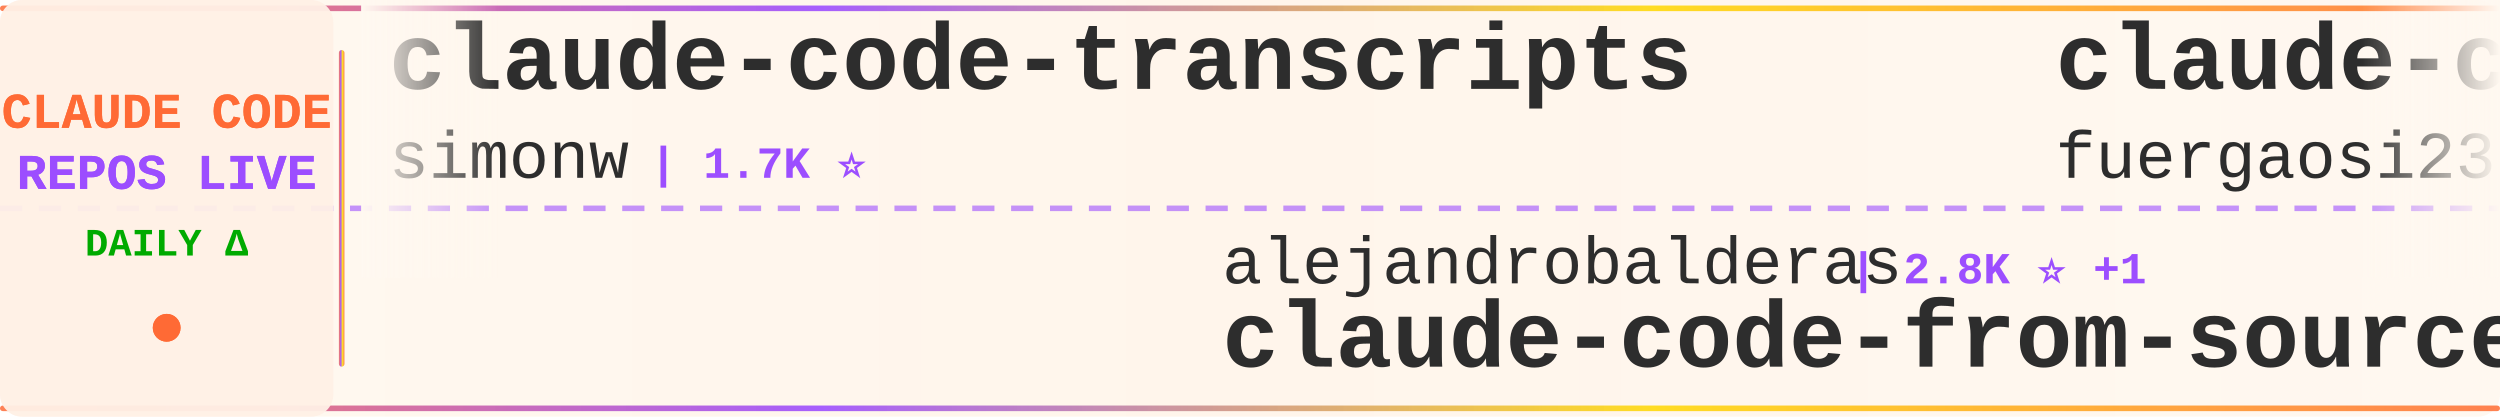
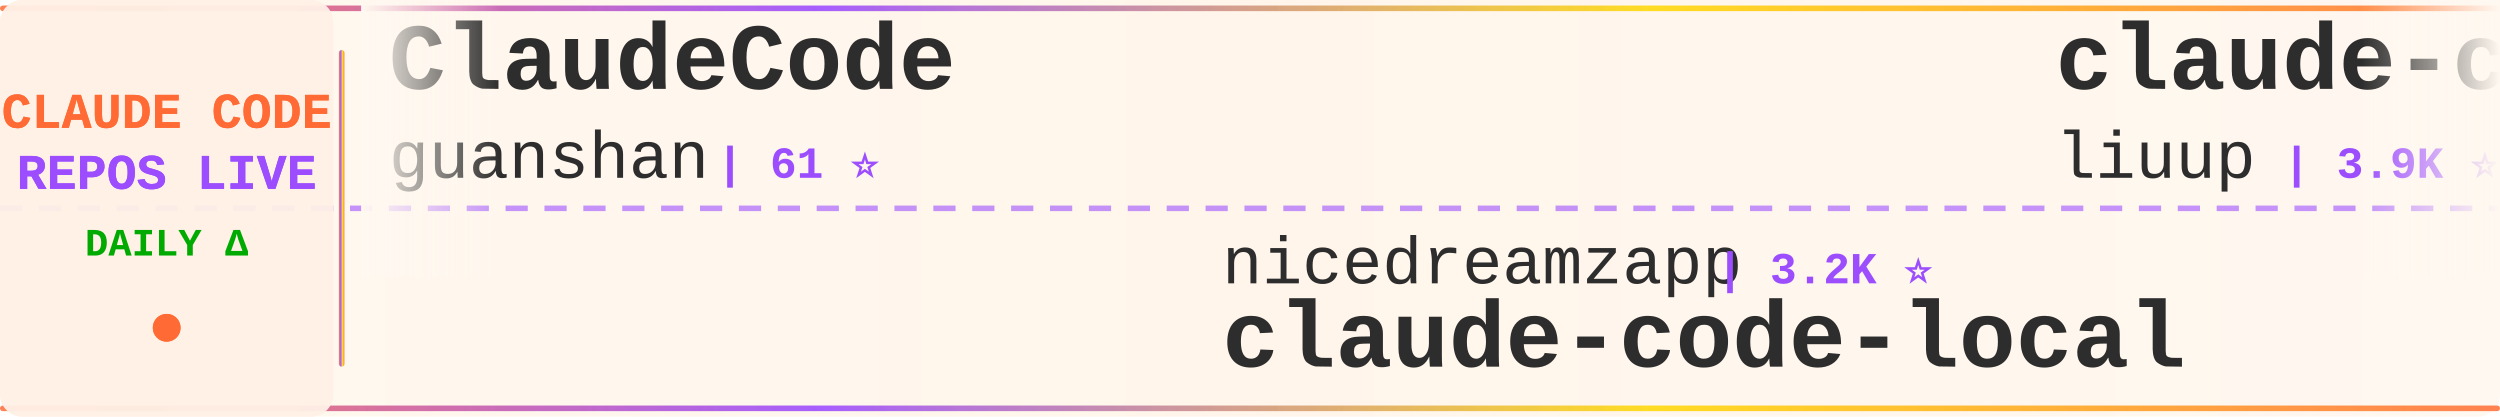
<svg xmlns="http://www.w3.org/2000/svg" width="900" height="150">
  <defs>
    <linearGradient id="tickerBg" x1="0%" y1="0%" x2="100%" y2="0%">
      <stop offset="0%" style="stop-color:#fff8f0;stop-opacity:0.98" />
      <stop offset="50%" style="stop-color:#fff5eb;stop-opacity:1" />
      <stop offset="100%" style="stop-color:#fff8f0;stop-opacity:0.98" />
    </linearGradient>
    <linearGradient id="borderGrad" x1="0%" y1="0%" x2="100%" y2="0%">
      <stop offset="0%" style="stop-color:#FF6B35;stop-opacity:0.85">
        <animate attributeName="stop-opacity" values="0.85;1;0.85" dur="2s" repeatCount="indefinite" />
      </stop>
      <stop offset="33%" style="stop-color:#9C4EFF;stop-opacity:0.9">
        <animate attributeName="stop-opacity" values="0.9;1;0.9" dur="2.2s" repeatCount="indefinite" />
      </stop>
      <stop offset="66%" style="stop-color:#FFD700;stop-opacity:0.85">
        <animate attributeName="stop-opacity" values="0.85;1;0.85" dur="1.8s" repeatCount="indefinite" />
      </stop>
      <stop offset="100%" style="stop-color:#FF6B35;stop-opacity:0.85">
        <animate attributeName="stop-opacity" values="0.85;1;0.85" dur="2s" repeatCount="indefinite" />
      </stop>
    </linearGradient>
    <filter id="textGlow">
      <feGaussianBlur stdDeviation="0.15" result="coloredBlur" />
      <feMerge>
        <feMergeNode in="coloredBlur" />
        <feMergeNode in="SourceGraphic" />
      </feMerge>
    </filter>
    <filter id="metricGlow">
      <feGaussianBlur stdDeviation="0.2" result="coloredBlur" />
      <feMerge>
        <feMergeNode in="coloredBlur" />
        <feMergeNode in="SourceGraphic" />
      </feMerge>
    </filter>
    <linearGradient id="leftFade" x1="0%" y1="0%" x2="100%" y2="0%">
      <stop offset="0%" style="stop-color:#fff8f0;stop-opacity:1" />
      <stop offset="100%" style="stop-color:#fff8f0;stop-opacity:0" />
    </linearGradient>
    <linearGradient id="rightFade" x1="0%" y1="0%" x2="100%" y2="0%">
      <stop offset="0%" style="stop-color:#fff8f0;stop-opacity:0" />
      <stop offset="100%" style="stop-color:#fff8f0;stop-opacity:1" />
    </linearGradient>
  </defs>
  <rect width="900" height="150" fill="url(#tickerBg)" rx="8" />
  <rect x="0" y="2" width="900" height="2" fill="url(#borderGrad)" rx="1" />
  <rect x="0" y="146" width="900" height="2" fill="url(#borderGrad)" rx="1" />
  <line x1="0" y1="75" x2="900" y2="75" stroke="#9C4EFF" stroke-width="2" stroke-dasharray="8 6" opacity="0.6" />
  <rect x="0" y="0" width="120" height="150" fill="#fff0e6" opacity="0.95" rx="8" />
  <text x="60" y="46" font-family="'Courier New', monospace" font-size="18" font-weight="bold" fill="#FF6B35" text-anchor="middle" filter="url(#textGlow)">
    CLAUDE CODE
  </text>
  <text x="60" y="68" font-family="'Courier New', monospace" font-size="18" font-weight="bold" fill="#9C4EFF" text-anchor="middle" filter="url(#textGlow)">
    REPOS LIVE
  </text>
  <text x="60" y="92" font-family="'Courier New', monospace" font-size="14" font-weight="bold" fill="#00aa00" text-anchor="middle">
    DAILY Δ
  </text>
  <circle cx="60" cy="118" r="5" fill="#FF6B35" filter="url(#metricGlow)">
    <animate attributeName="r" values="4;6;4" dur="1.5s" repeatCount="indefinite" />
    <animate attributeName="opacity" values="0.6;1;0.6" dur="1.5s" repeatCount="indefinite" />
  </circle>
  <rect x="122" y="18" width="2" height="114" fill="url(#borderGrad)" rx="1" />
  <clipPath id="tickerClip">
    <rect x="130" y="0" width="770" height="150" />
  </clipPath>
  <g clip-path="url(#tickerClip)">
    <g id="tickerItems">
      <animateTransform attributeName="transform" attributeType="XML" type="translate" from="0 0" to="-3000 0" dur="54s" repeatCount="indefinite" />
      <g transform="translate(0, 0)">
-         <text x="140" y="32" font-family="'Courier New', monospace" font-size="34" font-weight="bold" fill="#2d2d2d">claude-code-transcripts</text>
-         <text x="140" y="64" font-family="'Courier New', monospace" font-size="24" font-weight="normal" fill="#2d2d2d" opacity="1.0">simonw</text>
-         <text x="234" y="64" font-family="'Courier New', monospace" font-size="16" font-weight="bold" fill="#9C4EFF"> | 1.7K ⭐</text>
+         <text x="140" y="32" font-family="'Courier New', monospace" font-size="34" font-weight="bold" fill="#2d2d2d">ClaudeCode</text>
+         <text x="140" y="64" font-family="'Courier New', monospace" font-size="24" font-weight="normal" fill="#2d2d2d" opacity="1.0">guanshan</text>
+         <text x="258" y="64" font-family="'Courier New', monospace" font-size="16" font-weight="bold" fill="#9C4EFF"> | 61 ⭐</text>
      </g>
      <g transform="translate(300, 0)">
+         <text x="140" y="102" font-family="'Courier New', monospace" font-size="24" font-weight="normal" fill="#2d2d2d" opacity="1.0">nicedreamzapp</text>
+         <text x="318" y="102" font-family="'Courier New', monospace" font-size="16" font-weight="bold" fill="#9C4EFF"> | 3.2K ⭐</text>
+         <text x="140" y="132" font-family="'Courier New', monospace" font-size="34" font-weight="bold" fill="#2d2d2d">claude-code-local</text>
+       </g>
+       <g transform="translate(600, 0)">
+         <text x="140" y="32" font-family="'Courier New', monospace" font-size="34" font-weight="bold" fill="#2d2d2d">claude-code-analysis</text>
+         <text x="140" y="64" font-family="'Courier New', monospace" font-size="24" font-weight="normal" fill="#2d2d2d" opacity="1.0">liuup</text>
+         <text x="222" y="64" font-family="'Courier New', monospace" font-size="16" font-weight="bold" fill="#9C4EFF"> | 3.9K ⭐</text>
+       </g>
+       <g transform="translate(900, 0)">
+         <text x="140" y="102" font-family="'Courier New', monospace" font-size="24" font-weight="normal" fill="#2d2d2d" opacity="1.0">huangjia2019</text>
+         <text x="306" y="102" font-family="'Courier New', monospace" font-size="16" font-weight="bold" fill="#9C4EFF"> | 1.1K ⭐</text>
+         <text x="140" y="132" font-family="'Courier New', monospace" font-size="34" font-weight="bold" fill="#2d2d2d">claude-code-engineering</text>
+       </g>
+       <g transform="translate(1200, 0)">
+         <text x="140" y="32" font-family="'Courier New', monospace" font-size="34" font-weight="bold" fill="#2d2d2d">Dive-into-Claude-Code</text>
+         <text x="140" y="64" font-family="'Courier New', monospace" font-size="24" font-weight="normal" fill="#2d2d2d" opacity="1.0">VILA-Lab</text>
+         <text x="258" y="64" font-family="'Courier New', monospace" font-size="16" font-weight="bold" fill="#9C4EFF"> | 2.1K ⭐ +1</text>
+       </g>
+       <g transform="translate(1500, 0)">
+         <text x="140" y="102" font-family="'Courier New', monospace" font-size="24" font-weight="normal" fill="#2d2d2d" opacity="1.0">anthropics</text>
+         <text x="282" y="102" font-family="'Courier New', monospace" font-size="16" font-weight="bold" fill="#9C4EFF"> | 959 ⭐</text>
+         <text x="140" y="132" font-family="'Courier New', monospace" font-size="34" font-weight="bold" fill="#2d2d2d">claude-code-base-action</text>
+       </g>
+       <g transform="translate(1800, 0)">
+         <text x="140" y="32" font-family="'Courier New', monospace" font-size="34" font-weight="bold" fill="#2d2d2d">everything-claude-code-z...</text>
+         <text x="140" y="64" font-family="'Courier New', monospace" font-size="24" font-weight="normal" fill="#2d2d2d" opacity="1.0">xu-xiang</text>
+         <text x="258" y="64" font-family="'Courier New', monospace" font-size="16" font-weight="bold" fill="#9C4EFF"> | 1.9K ⭐</text>
+       </g>
+       <g transform="translate(2100, 0)">
+         <text x="140" y="102" font-family="'Courier New', monospace" font-size="24" font-weight="normal" fill="#2d2d2d" opacity="1.0">disler</text>
+         <text x="234" y="102" font-family="'Courier New', monospace" font-size="16" font-weight="bold" fill="#9C4EFF"> | 3.9K ⭐</text>
+         <text x="140" y="132" font-family="'Courier New', monospace" font-size="34" font-weight="bold" fill="#2d2d2d">claude-code-hooks-master...</text>
+       </g>
+       <g transform="translate(2400, 0)">
+         <text x="140" y="32" font-family="'Courier New', monospace" font-size="34" font-weight="bold" fill="#2d2d2d">claude-code-rust</text>
+         <text x="140" y="64" font-family="'Courier New', monospace" font-size="24" font-weight="normal" fill="#2d2d2d" opacity="1.0">lorryjovens-hub</text>
+         <text x="342" y="64" font-family="'Courier New', monospace" font-size="16" font-weight="bold" fill="#9C4EFF"> | 1.7K ⭐</text>
+       </g>
+       <g transform="translate(2700, 0)">
        <text x="140" y="102" font-family="'Courier New', monospace" font-size="24" font-weight="normal" fill="#2d2d2d" opacity="1.0">alejandrobalderas</text>
-         <text x="366" y="102" font-family="'Courier New', monospace" font-size="16" font-weight="bold" fill="#9C4EFF"> | 2.8K ⭐ +1</text>
+         <text x="366" y="102" font-family="'Courier New', monospace" font-size="16" font-weight="bold" fill="#9C4EFF"> | 2.8K ⭐</text>
        <text x="140" y="132" font-family="'Courier New', monospace" font-size="34" font-weight="bold" fill="#2d2d2d">claude-code-from-source</text>
      </g>
-       <g transform="translate(600, 0)">
-         <text x="140" y="32" font-family="'Courier New', monospace" font-size="34" font-weight="bold" fill="#2d2d2d">claude-code-proxy</text>
-         <text x="140" y="64" font-family="'Courier New', monospace" font-size="24" font-weight="normal" fill="#2d2d2d" opacity="1.0">fuergaosi233</text>
-         <text x="306" y="64" font-family="'Courier New', monospace" font-size="16" font-weight="bold" fill="#9C4EFF"> | 2.8K ⭐</text>
-       </g>
-       <g transform="translate(900, 0)">
-         <text x="140" y="102" font-family="'Courier New', monospace" font-size="24" font-weight="normal" fill="#2d2d2d" opacity="1.0">OrcaWhisper</text>
-         <text x="294" y="102" font-family="'Courier New', monospace" font-size="16" font-weight="bold" fill="#9C4EFF"> | 91 ⭐</text>
-         <text x="140" y="132" font-family="'Courier New', monospace" font-size="34" font-weight="bold" fill="#2d2d2d">Claude-Code</text>
-       </g>
-       <g transform="translate(1200, 0)">
-         <text x="140" y="32" font-family="'Courier New', monospace" font-size="34" font-weight="bold" fill="#2d2d2d">claude-code-my-workflow</text>
-         <text x="140" y="64" font-family="'Courier New', monospace" font-size="24" font-weight="normal" fill="#2d2d2d" opacity="1.0">pedrohcgs</text>
-         <text x="270" y="64" font-family="'Courier New', monospace" font-size="16" font-weight="bold" fill="#9C4EFF"> | 1.5K ⭐ +1</text>
-       </g>
-       <g transform="translate(1500, 0)">
-         <text x="140" y="102" font-family="'Courier New', monospace" font-size="24" font-weight="normal" fill="#2d2d2d" opacity="1.0">xu-xiang</text>
-         <text x="258" y="102" font-family="'Courier New', monospace" font-size="16" font-weight="bold" fill="#9C4EFF"> | 1.9K ⭐ -1</text>
-         <text x="140" y="132" font-family="'Courier New', monospace" font-size="34" font-weight="bold" fill="#2d2d2d">everything-claude-code-z...</text>
-       </g>
-       <g transform="translate(1800, 0)">
-         <text x="140" y="32" font-family="'Courier New', monospace" font-size="34" font-weight="bold" fill="#2d2d2d">claude-code-base-action</text>
-         <text x="140" y="64" font-family="'Courier New', monospace" font-size="24" font-weight="normal" fill="#2d2d2d" opacity="1.0">anthropics</text>
-         <text x="282" y="64" font-family="'Courier New', monospace" font-size="16" font-weight="bold" fill="#9C4EFF"> | 959 ⭐</text>
-       </g>
-       <g transform="translate(2100, 0)">
-         <text x="140" y="102" font-family="'Courier New', monospace" font-size="24" font-weight="normal" fill="#2d2d2d" opacity="1.0">anthropics</text>
-         <text x="282" y="102" font-family="'Courier New', monospace" font-size="16" font-weight="bold" fill="#9C4EFF"> | 172.4K ⭐ +30</text>
-         <text x="140" y="132" font-family="'Courier New', monospace" font-size="34" font-weight="bold" fill="#2d2d2d">skills</text>
-       </g>
-       <g transform="translate(2400, 0)">
-         <text x="140" y="32" font-family="'Courier New', monospace" font-size="34" font-weight="bold" fill="#2d2d2d">claude-code-system-promp...</text>
-         <text x="140" y="64" font-family="'Courier New', monospace" font-size="24" font-weight="normal" fill="#2d2d2d" opacity="1.0">Piebald-AI</text>
-         <text x="282" y="64" font-family="'Courier New', monospace" font-size="16" font-weight="bold" fill="#9C4EFF"> | 12.5K ⭐ +4</text>
-       </g>
-       <g transform="translate(2700, 0)">
-         <text x="140" y="102" font-family="'Courier New', monospace" font-size="24" font-weight="normal" fill="#2d2d2d" opacity="1.0">ChrisWiles</text>
-         <text x="282" y="102" font-family="'Courier New', monospace" font-size="16" font-weight="bold" fill="#9C4EFF"> | 6.0K ⭐ +1</text>
-         <text x="140" y="132" font-family="'Courier New', monospace" font-size="34" font-weight="bold" fill="#2d2d2d">claude-code-showcase</text>
-       </g>
      <g transform="translate(3000, 0)">
-         <text x="140" y="32" font-family="'Courier New', monospace" font-size="34" font-weight="bold" fill="#2d2d2d">claude-code-transcripts</text>
-         <text x="140" y="64" font-family="'Courier New', monospace" font-size="24" font-weight="normal" fill="#2d2d2d" opacity="1.0">simonw</text>
-         <text x="234" y="64" font-family="'Courier New', monospace" font-size="16" font-weight="bold" fill="#9C4EFF"> | 1.7K ⭐</text>
+         <text x="140" y="32" font-family="'Courier New', monospace" font-size="34" font-weight="bold" fill="#2d2d2d">ClaudeCode</text>
+         <text x="140" y="64" font-family="'Courier New', monospace" font-size="24" font-weight="normal" fill="#2d2d2d" opacity="1.0">guanshan</text>
+         <text x="258" y="64" font-family="'Courier New', monospace" font-size="16" font-weight="bold" fill="#9C4EFF"> | 61 ⭐</text>
      </g>
      <g transform="translate(3300, 0)">
-         <text x="140" y="102" font-family="'Courier New', monospace" font-size="24" font-weight="normal" fill="#2d2d2d" opacity="1.0">alejandrobalderas</text>
-         <text x="366" y="102" font-family="'Courier New', monospace" font-size="16" font-weight="bold" fill="#9C4EFF"> | 2.8K ⭐ +1</text>
-         <text x="140" y="132" font-family="'Courier New', monospace" font-size="34" font-weight="bold" fill="#2d2d2d">claude-code-from-source</text>
+         <text x="140" y="102" font-family="'Courier New', monospace" font-size="24" font-weight="normal" fill="#2d2d2d" opacity="1.0">nicedreamzapp</text>
+         <text x="318" y="102" font-family="'Courier New', monospace" font-size="16" font-weight="bold" fill="#9C4EFF"> | 3.2K ⭐</text>
+         <text x="140" y="132" font-family="'Courier New', monospace" font-size="34" font-weight="bold" fill="#2d2d2d">claude-code-local</text>
      </g>
      <g transform="translate(3600, 0)">
-         <text x="140" y="32" font-family="'Courier New', monospace" font-size="34" font-weight="bold" fill="#2d2d2d">claude-code-proxy</text>
-         <text x="140" y="64" font-family="'Courier New', monospace" font-size="24" font-weight="normal" fill="#2d2d2d" opacity="1.0">fuergaosi233</text>
-         <text x="306" y="64" font-family="'Courier New', monospace" font-size="16" font-weight="bold" fill="#9C4EFF"> | 2.8K ⭐</text>
+         <text x="140" y="32" font-family="'Courier New', monospace" font-size="34" font-weight="bold" fill="#2d2d2d">claude-code-analysis</text>
+         <text x="140" y="64" font-family="'Courier New', monospace" font-size="24" font-weight="normal" fill="#2d2d2d" opacity="1.0">liuup</text>
+         <text x="222" y="64" font-family="'Courier New', monospace" font-size="16" font-weight="bold" fill="#9C4EFF"> | 3.9K ⭐</text>
      </g>
      <g transform="translate(3900, 0)">
-         <text x="140" y="102" font-family="'Courier New', monospace" font-size="24" font-weight="normal" fill="#2d2d2d" opacity="1.0">OrcaWhisper</text>
-         <text x="294" y="102" font-family="'Courier New', monospace" font-size="16" font-weight="bold" fill="#9C4EFF"> | 91 ⭐</text>
-         <text x="140" y="132" font-family="'Courier New', monospace" font-size="34" font-weight="bold" fill="#2d2d2d">Claude-Code</text>
+         <text x="140" y="102" font-family="'Courier New', monospace" font-size="24" font-weight="normal" fill="#2d2d2d" opacity="1.0">huangjia2019</text>
+         <text x="306" y="102" font-family="'Courier New', monospace" font-size="16" font-weight="bold" fill="#9C4EFF"> | 1.1K ⭐</text>
+         <text x="140" y="132" font-family="'Courier New', monospace" font-size="34" font-weight="bold" fill="#2d2d2d">claude-code-engineering</text>
      </g>
    </g>
  </g>
  <rect x="130" y="0" width="50" height="100" fill="url(#leftFade)" />
  <rect x="850" y="0" width="50" height="100" fill="url(#rightFade)" />
</svg>
